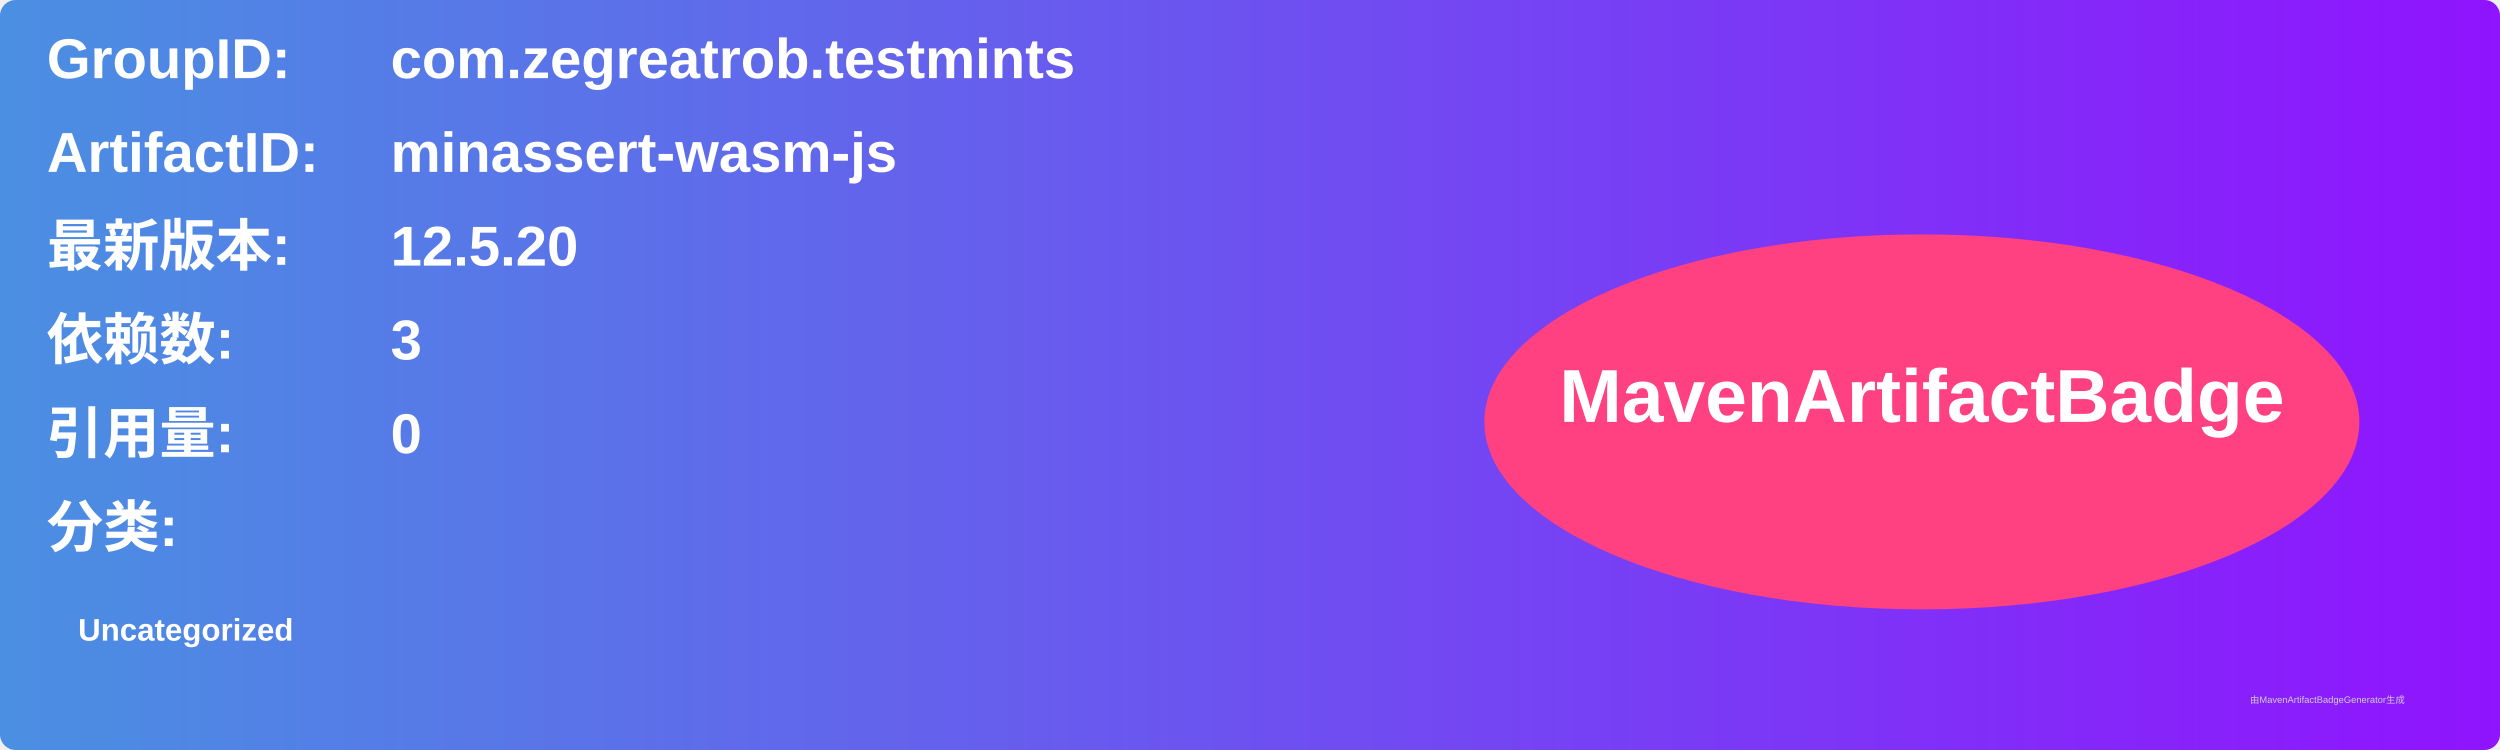
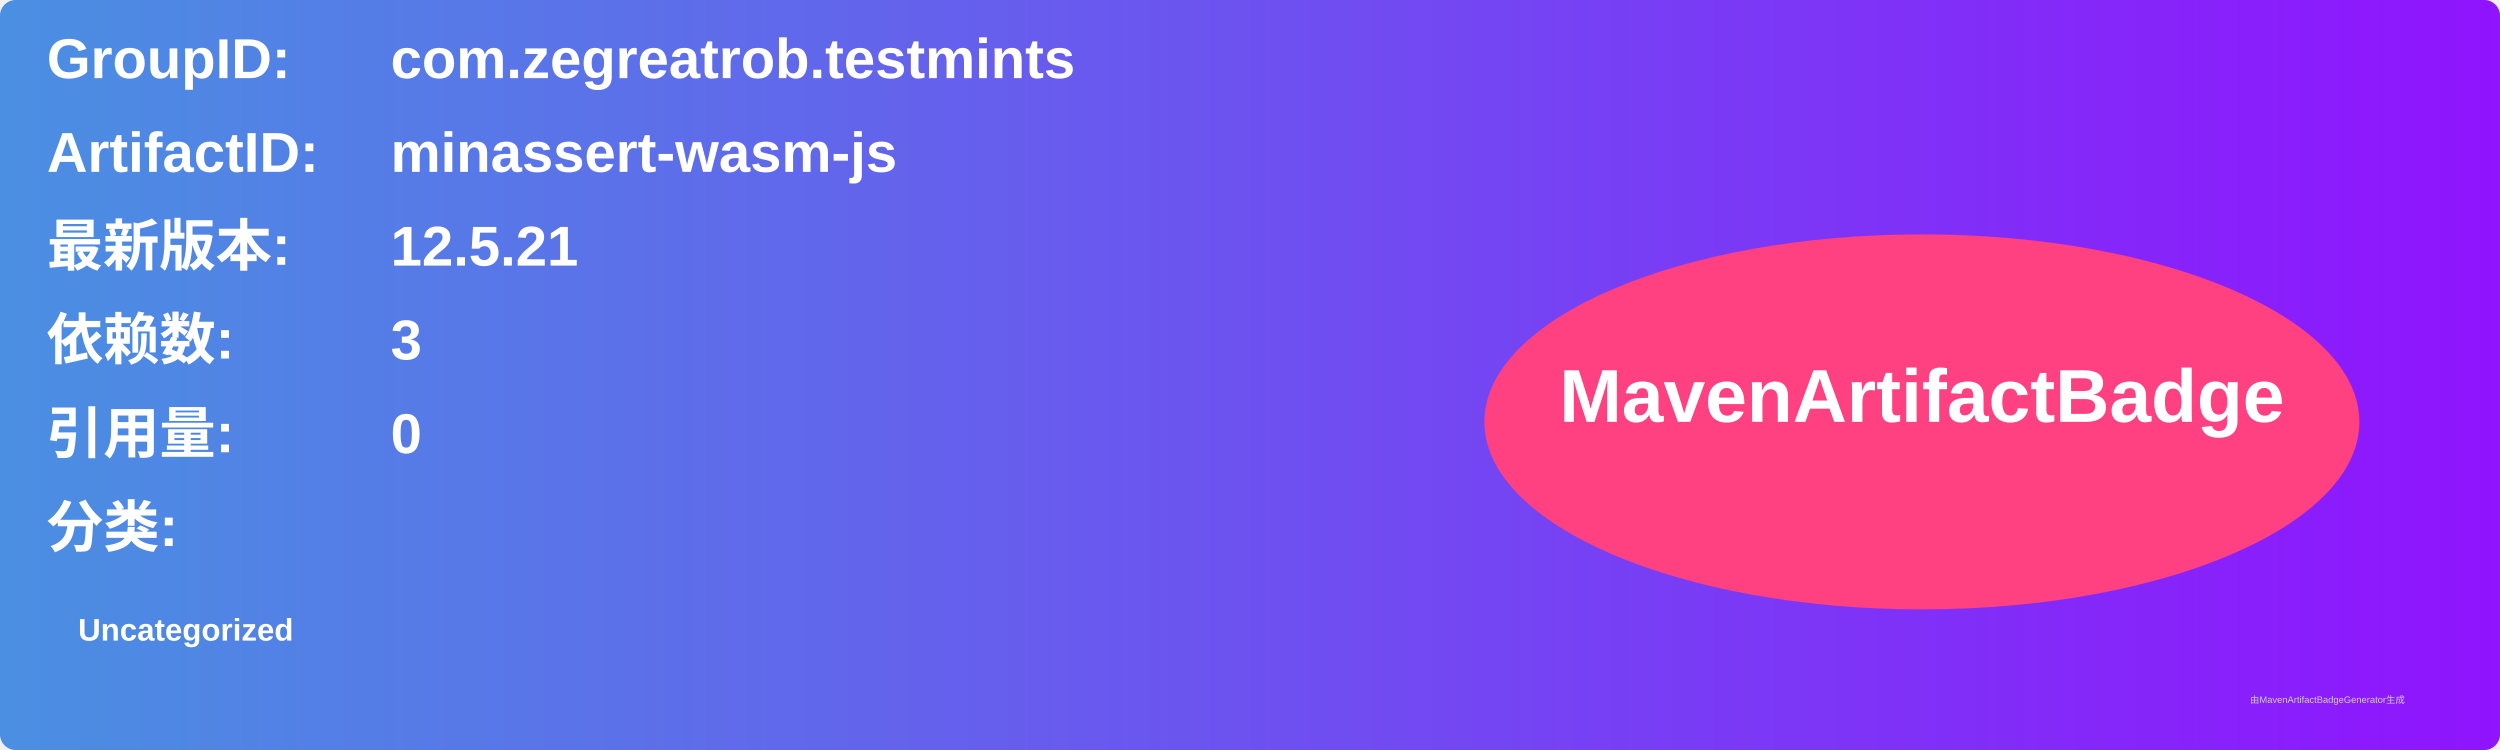
<svg xmlns="http://www.w3.org/2000/svg" width="800" height="240" viewBox="0 0 800 240">
  <linearGradient id="grad" x1="0%" y1="0%" x2="100%" y2="0%">
    <stop offset="0%" stop-color="#4a90e2" />
    <stop offset="100%" stop-color="#9013fe" />
  </linearGradient>
  <rect width="100%" height="100%" rx="5" ry="5" fill="url(#grad)" />
  <g transform="translate(15, 15)">
    <text x="0" y="10" font-family="Arial" font-size="18" fill="white" font-weight="bold" width="260">GroupID:</text>
    <text x="110" y="10" font-family="Arial" font-size="18" fill="white" font-weight="bold" width="460">com.zegreatrob.testmints</text>
    <text x="0" y="40" font-family="Arial" font-size="18" fill="white" font-weight="bold" width="260">ArtifactID:</text>
    <text x="110" y="40" font-family="Arial" font-size="18" fill="white" font-weight="bold" width="460">minassert-wasm-js</text>
    <text x="0" y="70" font-family="Arial" font-size="18" fill="white" font-weight="bold">最新版本:</text>
    <text x="110" y="70" font-family="Arial" font-size="18" fill="white" font-weight="bold">
-       <tspan font-weight="bold">12.5.20</tspan>
+       <tspan font-weight="bold">12.5.21</tspan>
    </text>
    <text x="0" y="100" font-family="Arial" font-size="18" fill="white" font-weight="bold">依赖数: </text>
    <text x="110" y="100" font-family="Arial" font-size="18" fill="white">
      <tspan font-weight="bold">3</tspan>
    </text>
    <text x="0" y="130" font-family="Arial" font-size="18" fill="white" font-weight="bold">引用量: </text>
    <text x="110" y="130" font-family="Arial" font-size="18" fill="white">
      <tspan font-weight="bold">0</tspan>
    </text>
    <text x="0" y="160" font-family="Arial" font-size="18" fill="white" font-weight="bold">分类:</text>
    <text x="10" y="190" font-family="Arial" font-size="10" fill="white">
      <tspan font-weight="bold">Uncategorized</tspan>
    </text>
    <ellipse cx="600" cy="120" rx="140" ry="60" fill="#ff4081" />
    <text x="600" y="120" text-anchor="middle" font-family="Arial" font-size="24" fill="white" font-weight="bold">MavenArtifactBadge</text>
  </g>
  <text x="720" y="225" font-family="Arial" font-size="3" fill="#d0d0d0">由MavenArtifactBadgeGenerator生成</text>
</svg>
